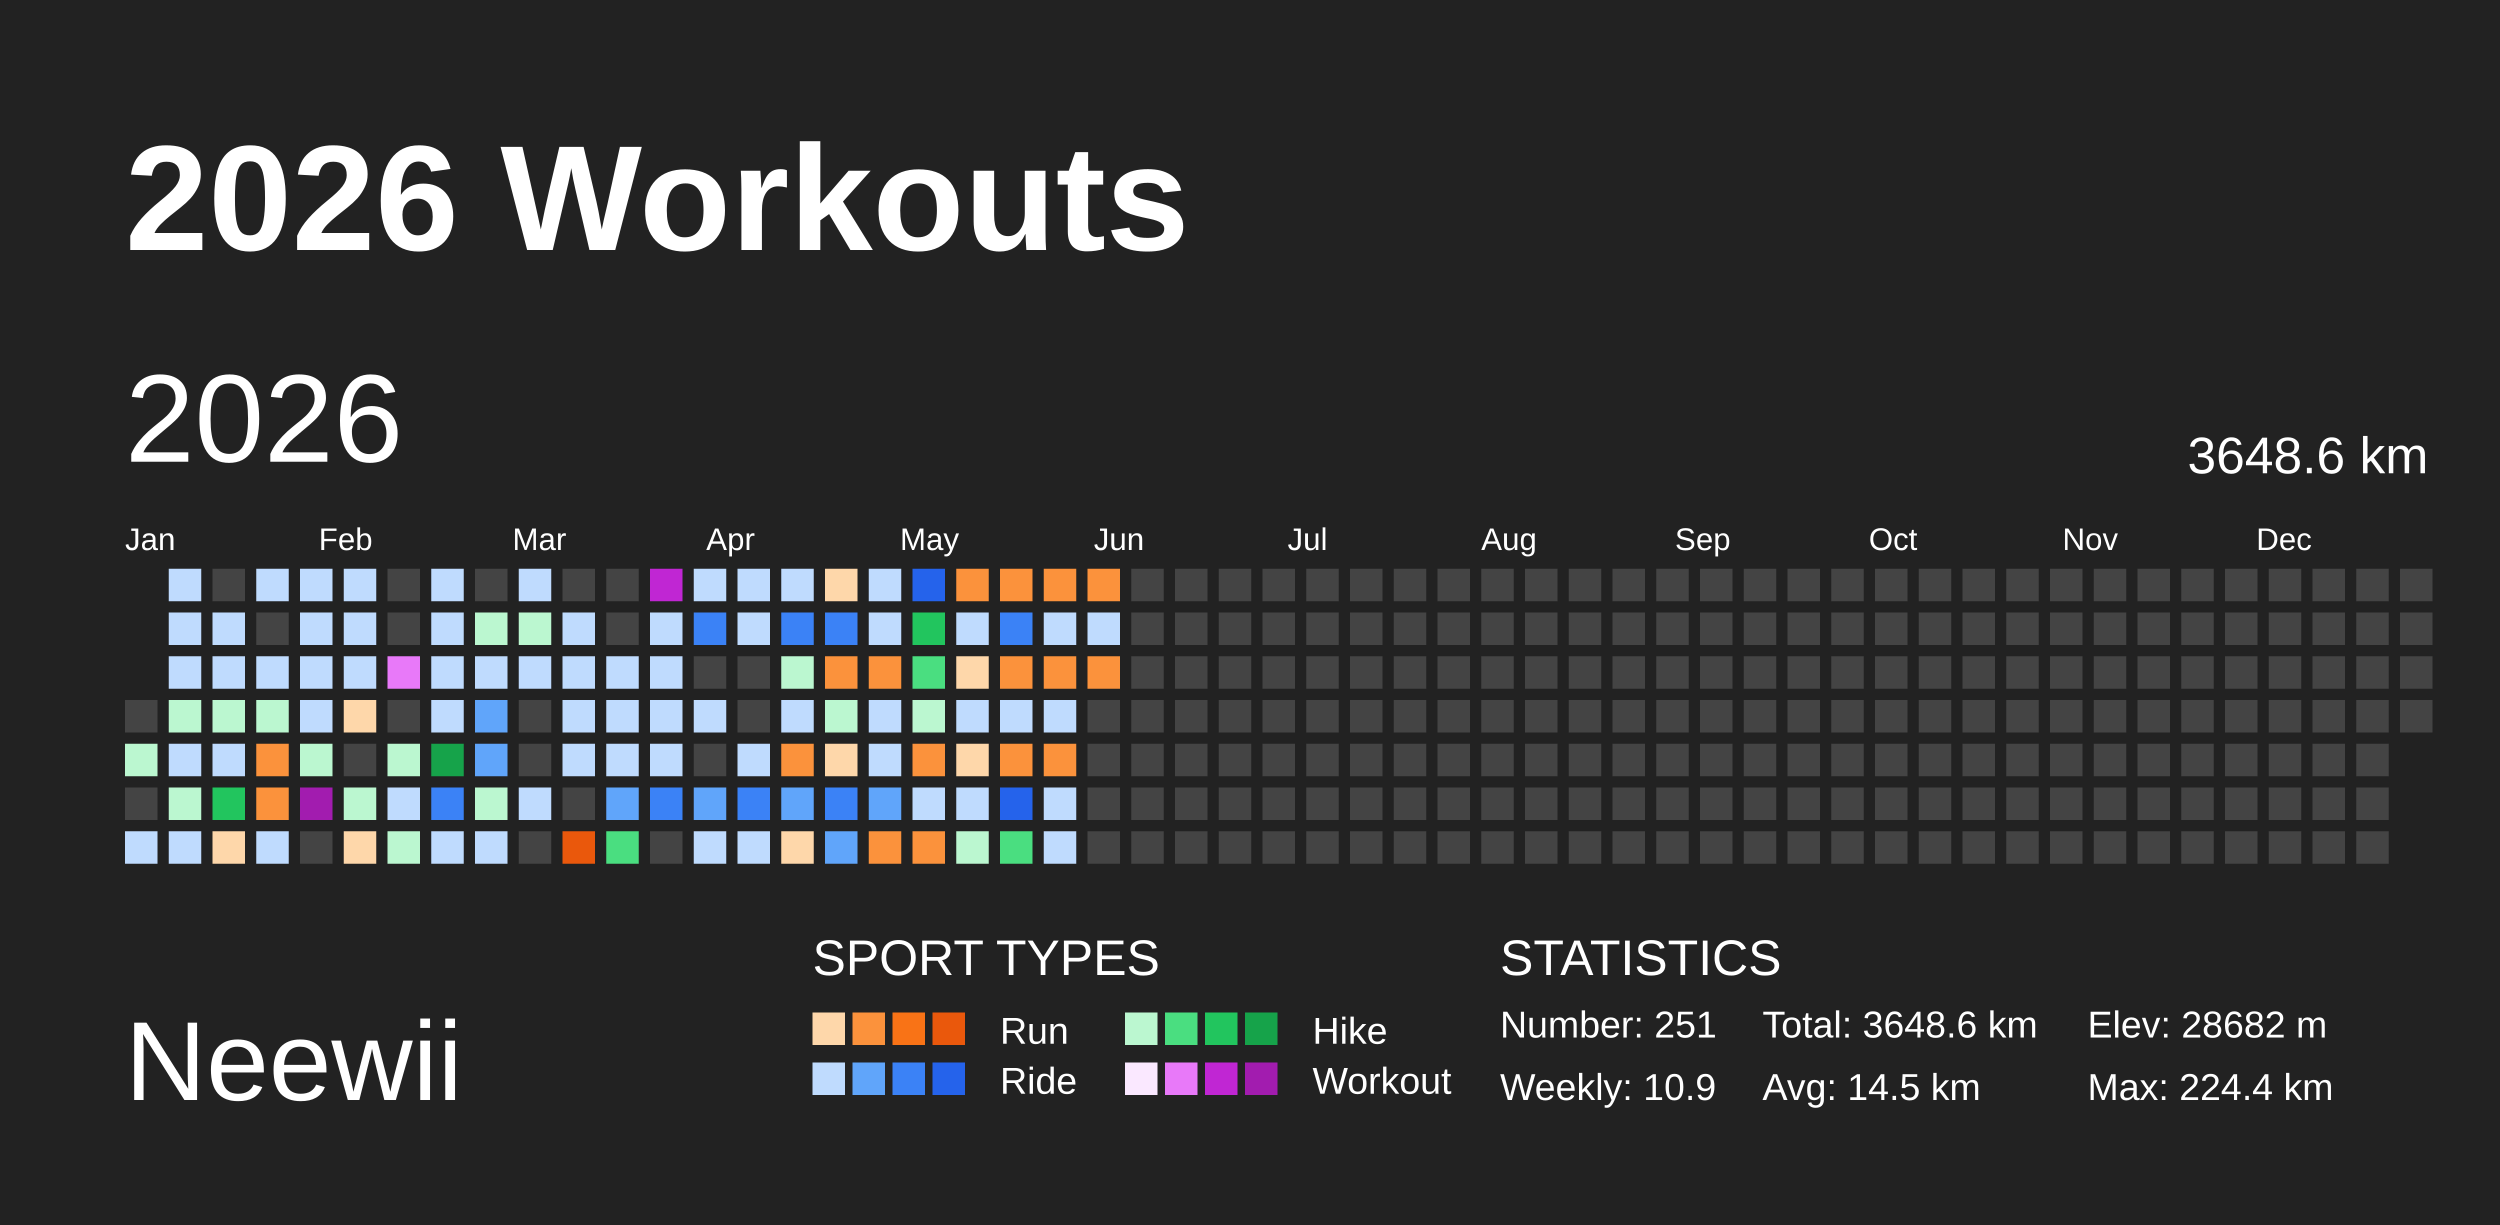
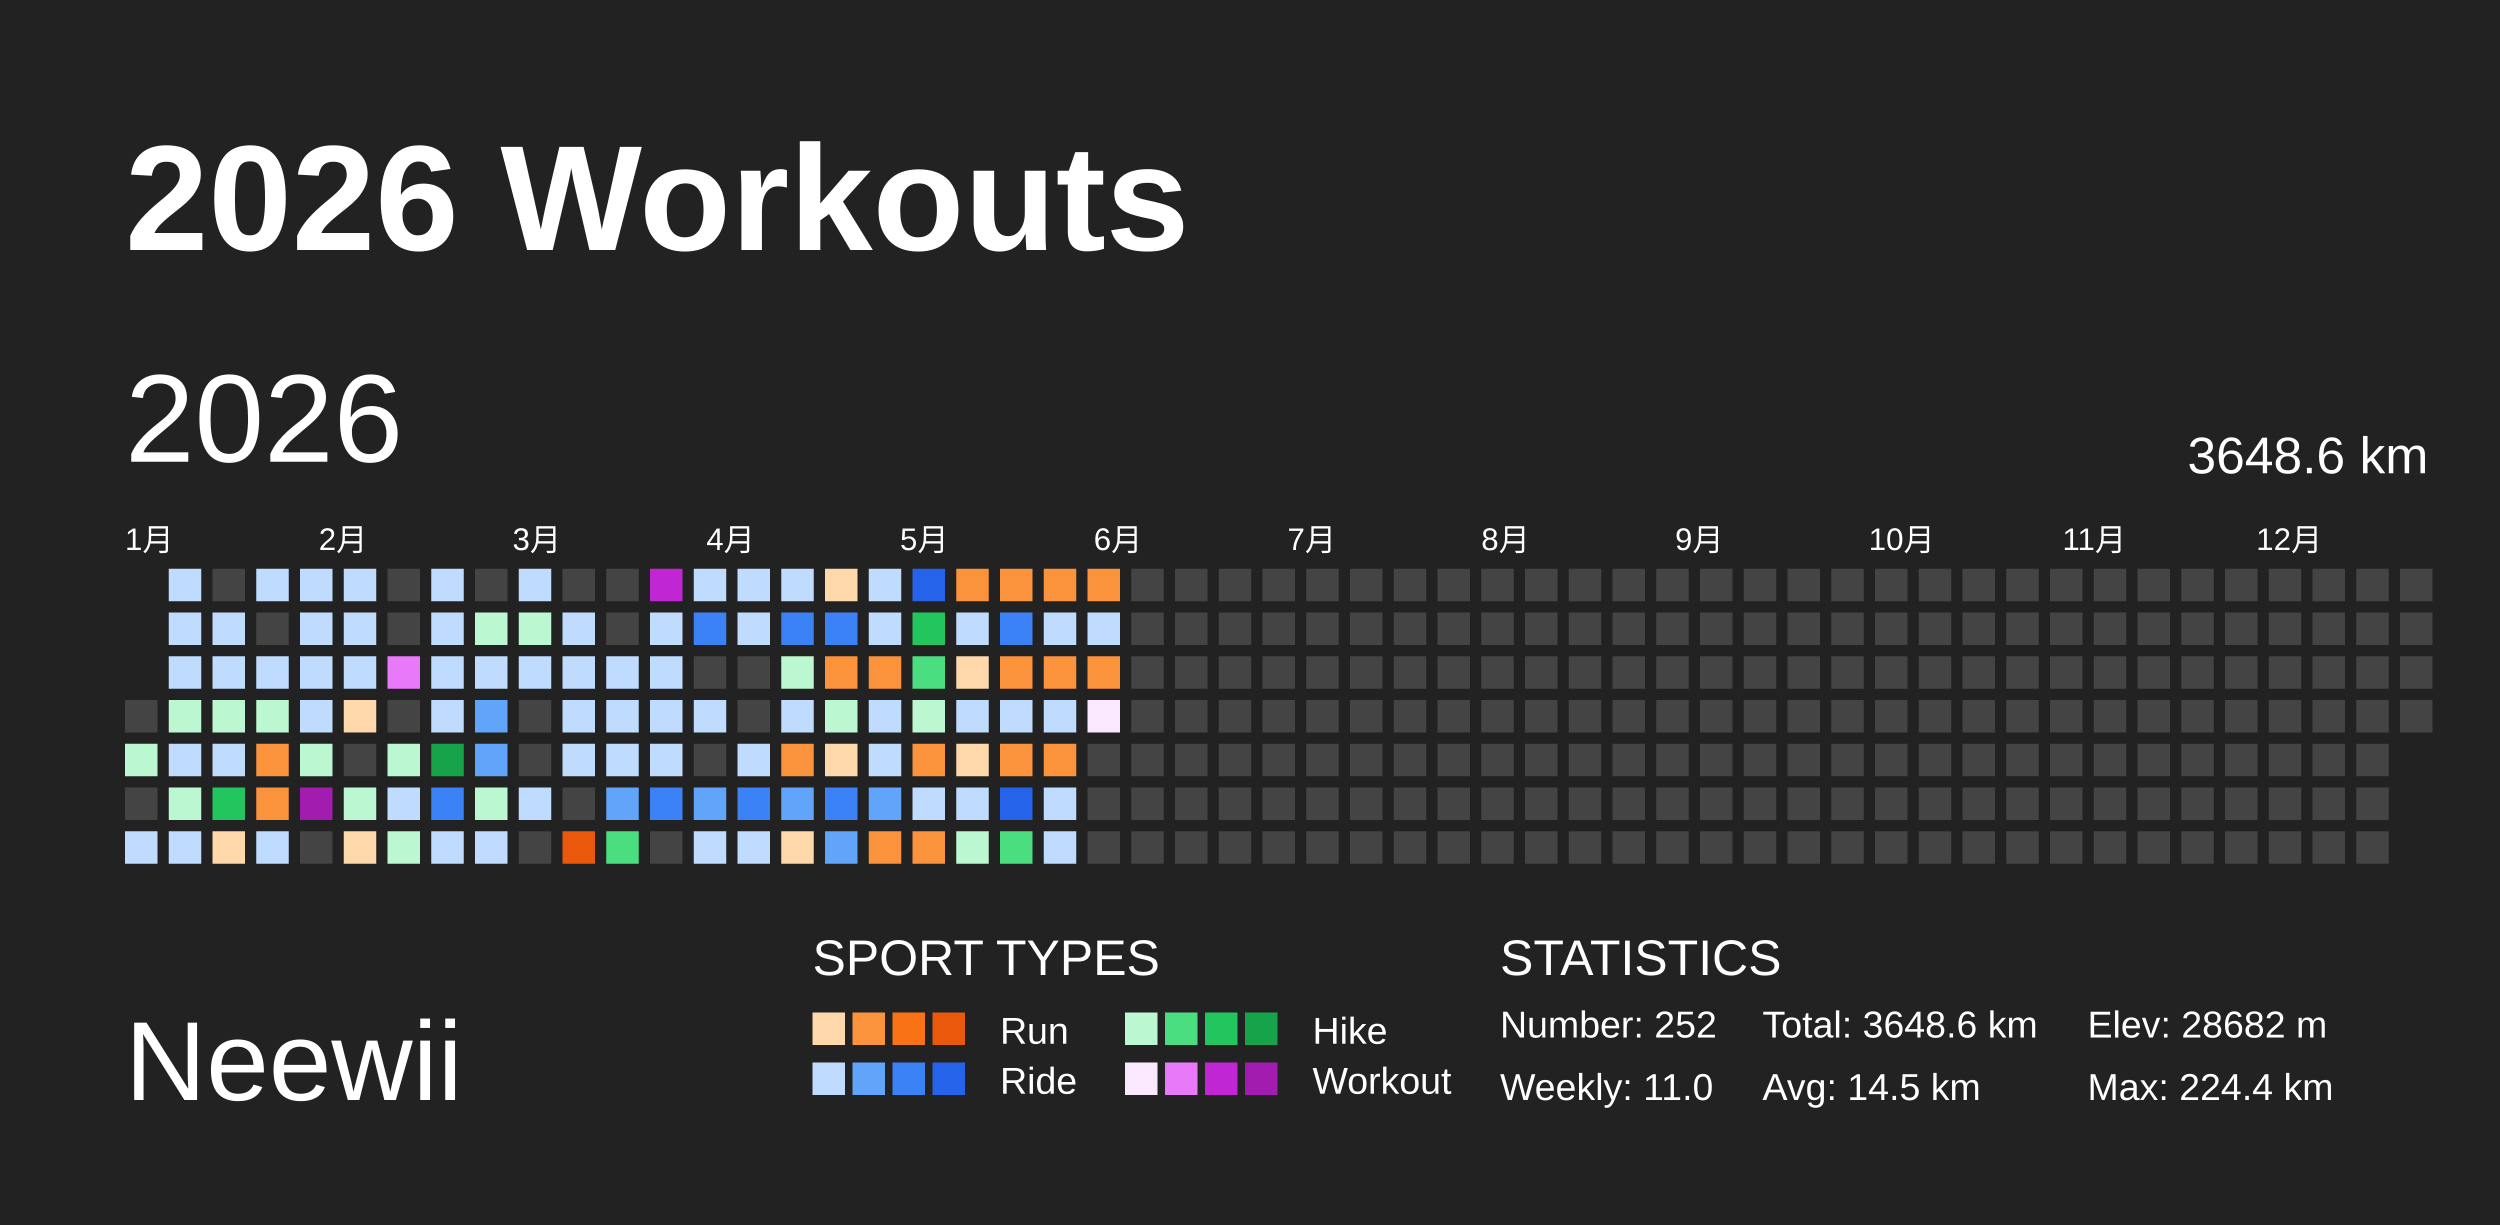
<svg xmlns="http://www.w3.org/2000/svg" baseProfile="full" height="98mm" version="1.1" viewBox="0,0,200,98" width="200mm">
  <defs />
  <rect fill="#222222" height="98" width="200" x="0" y="0" />
  <text fill="#FFFFFF" style="font-size:12px; font-family:Arial; font-weight:bold;" x="10" y="20">2026 Workouts</text>
  <text fill="#FFFFFF" style="font-size:9px; font-family:Arial" x="10" y="88">Neewii</text>
  <text fill="#FFFFFF" style="font-size:4px; font-family:Arial" x="65" y="78">SPORT TYPES</text>
  <rect fill="#fed7aa" height="2.6" width="2.6" x="65.0" y="81" />
  <rect fill="#fb923c" height="2.6" width="2.6" x="68.2" y="81" />
  <rect fill="#f97316" height="2.6" width="2.6" x="71.4" y="81" />
  <rect fill="#ea580c" height="2.6" width="2.6" x="74.6" y="81" />
  <text fill="#FFFFFF" style="font-size:3px; font-family:Arial" x="80" y="83.5">Run</text>
  <rect fill="#bbf7d0" height="2.6" width="2.6" x="90.0" y="81" />
  <rect fill="#4ade80" height="2.6" width="2.6" x="93.2" y="81" />
  <rect fill="#22c55e" height="2.6" width="2.6" x="96.4" y="81" />
  <rect fill="#16a34a" height="2.6" width="2.6" x="99.6" y="81" />
  <text fill="#FFFFFF" style="font-size:3px; font-family:Arial" x="105" y="83.5">Hike</text>
  <rect fill="#bfdbfe" height="2.6" width="2.6" x="65.0" y="85" />
  <rect fill="#60a5fa" height="2.6" width="2.6" x="68.2" y="85" />
  <rect fill="#3b82f6" height="2.6" width="2.6" x="71.4" y="85" />
  <rect fill="#2563eb" height="2.6" width="2.6" x="74.6" y="85" />
  <text fill="#FFFFFF" style="font-size:3px; font-family:Arial" x="80" y="87.5">Ride</text>
  <rect fill="#fae8ff" height="2.6" width="2.6" x="90.0" y="85" />
  <rect fill="#e879f9" height="2.6" width="2.6" x="93.2" y="85" />
  <rect fill="#c026d3" height="2.6" width="2.6" x="96.4" y="85" />
  <rect fill="#a21caf" height="2.6" width="2.6" x="99.6" y="85" />
  <text fill="#FFFFFF" style="font-size:3px; font-family:Arial" x="105" y="87.5">Workout</text>
  <text fill="#FFFFFF" style="font-size:4px; font-family:Arial" x="120" y="78">STATISTICS</text>
-   <text fill="#FFFFFF" style="font-size:3px; font-family:Arial" x="120" y="83">Number: 251</text>
-   <text fill="#FFFFFF" style="font-size:3px; font-family:Arial" x="120" y="88">Weekly: 10.9</text>
+   <text fill="#FFFFFF" style="font-size:3px; font-family:Arial" x="120" y="83">Number: 252</text>
+   <text fill="#FFFFFF" style="font-size:3px; font-family:Arial" x="120" y="88">Weekly: 11.0</text>
  <text fill="#FFFFFF" style="font-size:3px; font-family:Arial" x="141" y="83">Total: 3648.6 km</text>
  <text fill="#FFFFFF" style="font-size:3px; font-family:Arial" x="141" y="88">Avg: 14.5 km</text>
  <text fill="#FFFFFF" style="font-size:3px; font-family:Arial" x="167" y="83">Elev: 28682 m</text>
  <text fill="#FFFFFF" style="font-size:3px; font-family:Arial" x="167" y="88">Max: 224.4 km</text>
  <text dominant-baseline="hanging" fill="#FFFFFF" style="font-size:10.0px; font-family:Arial;" x="10" y="30">2026</text>
  <text dominant-baseline="hanging" fill="#FFFFFF" style="font-size:4.125px; font-family:Arial;" x="175" y="35">3648.6 km</text>
-   <text fill="#FFFFFF" style="font-size:2.5px; font-family:Arial" x="10.0" y="44">Jan</text>
-   <text fill="#FFFFFF" style="font-size:2.5px; font-family:Arial" x="25.5" y="44">Feb</text>
-   <text fill="#FFFFFF" style="font-size:2.5px; font-family:Arial" x="41.0" y="44">Mar</text>
-   <text fill="#FFFFFF" style="font-size:2.5px; font-family:Arial" x="56.5" y="44">Apr</text>
-   <text fill="#FFFFFF" style="font-size:2.5px; font-family:Arial" x="72.0" y="44">May</text>
-   <text fill="#FFFFFF" style="font-size:2.5px; font-family:Arial" x="87.5" y="44">Jun</text>
-   <text fill="#FFFFFF" style="font-size:2.5px; font-family:Arial" x="103.0" y="44">Jul</text>
-   <text fill="#FFFFFF" style="font-size:2.5px; font-family:Arial" x="118.5" y="44">Aug</text>
-   <text fill="#FFFFFF" style="font-size:2.5px; font-family:Arial" x="134.0" y="44">Sep</text>
-   <text fill="#FFFFFF" style="font-size:2.5px; font-family:Arial" x="149.5" y="44">Oct</text>
-   <text fill="#FFFFFF" style="font-size:2.5px; font-family:Arial" x="165.0" y="44">Nov</text>
-   <text fill="#FFFFFF" style="font-size:2.5px; font-family:Arial" x="180.5" y="44">Dec</text>
+   <text fill="#FFFFFF" style="font-size:2.5px; font-family:Arial" x="10.0" y="44">1月</text>
+   <text fill="#FFFFFF" style="font-size:2.5px; font-family:Arial" x="25.5" y="44">2月</text>
+   <text fill="#FFFFFF" style="font-size:2.5px; font-family:Arial" x="41.0" y="44">3月</text>
+   <text fill="#FFFFFF" style="font-size:2.5px; font-family:Arial" x="56.5" y="44">4月</text>
+   <text fill="#FFFFFF" style="font-size:2.5px; font-family:Arial" x="72.0" y="44">5月</text>
+   <text fill="#FFFFFF" style="font-size:2.5px; font-family:Arial" x="87.5" y="44">6月</text>
+   <text fill="#FFFFFF" style="font-size:2.5px; font-family:Arial" x="103.0" y="44">7月</text>
+   <text fill="#FFFFFF" style="font-size:2.5px; font-family:Arial" x="118.5" y="44">8月</text>
+   <text fill="#FFFFFF" style="font-size:2.5px; font-family:Arial" x="134.0" y="44">9月</text>
+   <text fill="#FFFFFF" style="font-size:2.5px; font-family:Arial" x="149.5" y="44">10月</text>
+   <text fill="#FFFFFF" style="font-size:2.5px; font-family:Arial" x="165.0" y="44">11月</text>
+   <text fill="#FFFFFF" style="font-size:2.5px; font-family:Arial" x="180.5" y="44">12月</text>
  <rect fill="#444444" height="2.6" width="2.6" x="10.0" y="56.0" />
  <rect fill="#bbf7d0" height="2.6" width="2.6" x="10.0" y="59.5" />
  <rect fill="#444444" height="2.6" width="2.6" x="10.0" y="63.0" />
  <rect fill="#bfdbfe" height="2.6" width="2.6" x="10.0" y="66.5" />
  <rect fill="#bfdbfe" height="2.6" width="2.6" x="13.5" y="45.5" />
  <rect fill="#bfdbfe" height="2.6" width="2.6" x="13.5" y="49.0" />
  <rect fill="#bfdbfe" height="2.6" width="2.6" x="13.5" y="52.5" />
  <rect fill="#bbf7d0" height="2.6" width="2.6" x="13.5" y="56.0" />
  <rect fill="#bfdbfe" height="2.6" width="2.6" x="13.5" y="59.5" />
  <rect fill="#bbf7d0" height="2.6" width="2.6" x="13.5" y="63.0" />
  <rect fill="#bfdbfe" height="2.6" width="2.6" x="13.5" y="66.5" />
  <rect fill="#444444" height="2.6" width="2.6" x="17.0" y="45.5" />
  <rect fill="#bfdbfe" height="2.6" width="2.6" x="17.0" y="49.0" />
  <rect fill="#bfdbfe" height="2.6" width="2.6" x="17.0" y="52.5" />
  <rect fill="#bbf7d0" height="2.6" width="2.6" x="17.0" y="56.0" />
  <rect fill="#bfdbfe" height="2.6" width="2.6" x="17.0" y="59.5" />
  <rect fill="#22c55e" height="2.6" width="2.6" x="17.0" y="63.0" />
  <rect fill="#fed7aa" height="2.6" width="2.6" x="17.0" y="66.5" />
  <rect fill="#bfdbfe" height="2.6" width="2.6" x="20.5" y="45.5" />
  <rect fill="#444444" height="2.6" width="2.6" x="20.5" y="49.0" />
  <rect fill="#bfdbfe" height="2.6" width="2.6" x="20.5" y="52.5" />
  <rect fill="#bbf7d0" height="2.6" width="2.6" x="20.5" y="56.0" />
  <rect fill="#fb923c" height="2.6" width="2.6" x="20.5" y="59.5" />
  <rect fill="#fb923c" height="2.6" width="2.6" x="20.5" y="63.0" />
  <rect fill="#bfdbfe" height="2.6" width="2.6" x="20.5" y="66.5" />
  <rect fill="#bfdbfe" height="2.6" width="2.6" x="24.0" y="45.5" />
  <rect fill="#bfdbfe" height="2.6" width="2.6" x="24.0" y="49.0" />
  <rect fill="#bfdbfe" height="2.6" width="2.6" x="24.0" y="52.5" />
  <rect fill="#bfdbfe" height="2.6" width="2.6" x="24.0" y="56.0" />
  <rect fill="#bbf7d0" height="2.6" width="2.6" x="24.0" y="59.5" />
  <rect fill="#a21caf" height="2.6" width="2.6" x="24.0" y="63.0" />
  <rect fill="#444444" height="2.6" width="2.6" x="24.0" y="66.5" />
  <rect fill="#bfdbfe" height="2.6" width="2.6" x="27.5" y="45.5" />
  <rect fill="#bfdbfe" height="2.6" width="2.6" x="27.5" y="49.0" />
  <rect fill="#bfdbfe" height="2.6" width="2.6" x="27.5" y="52.5" />
  <rect fill="#fed7aa" height="2.6" width="2.6" x="27.5" y="56.0" />
  <rect fill="#444444" height="2.6" width="2.6" x="27.5" y="59.5" />
  <rect fill="#bbf7d0" height="2.6" width="2.6" x="27.5" y="63.0" />
  <rect fill="#fed7aa" height="2.6" width="2.6" x="27.5" y="66.5" />
  <rect fill="#444444" height="2.6" width="2.6" x="31.0" y="45.5" />
  <rect fill="#444444" height="2.6" width="2.6" x="31.0" y="49.0" />
  <rect fill="#e879f9" height="2.6" width="2.6" x="31.0" y="52.5" />
  <rect fill="#444444" height="2.6" width="2.6" x="31.0" y="56.0" />
  <rect fill="#bbf7d0" height="2.6" width="2.6" x="31.0" y="59.5" />
  <rect fill="#bfdbfe" height="2.6" width="2.6" x="31.0" y="63.0" />
  <rect fill="#bbf7d0" height="2.6" width="2.6" x="31.0" y="66.5" />
  <rect fill="#bfdbfe" height="2.6" width="2.6" x="34.5" y="45.5" />
  <rect fill="#bfdbfe" height="2.6" width="2.6" x="34.5" y="49.0" />
  <rect fill="#bfdbfe" height="2.6" width="2.6" x="34.5" y="52.5" />
  <rect fill="#bfdbfe" height="2.6" width="2.6" x="34.5" y="56.0" />
  <rect fill="#16a34a" height="2.6" width="2.6" x="34.5" y="59.5" />
  <rect fill="#3b82f6" height="2.6" width="2.6" x="34.5" y="63.0" />
  <rect fill="#bfdbfe" height="2.6" width="2.6" x="34.5" y="66.5" />
  <rect fill="#444444" height="2.6" width="2.6" x="38.0" y="45.5" />
  <rect fill="#bbf7d0" height="2.6" width="2.6" x="38.0" y="49.0" />
  <rect fill="#bfdbfe" height="2.6" width="2.6" x="38.0" y="52.5" />
  <rect fill="#60a5fa" height="2.6" width="2.6" x="38.0" y="56.0" />
  <rect fill="#60a5fa" height="2.6" width="2.6" x="38.0" y="59.5" />
  <rect fill="#bbf7d0" height="2.6" width="2.6" x="38.0" y="63.0" />
  <rect fill="#bfdbfe" height="2.6" width="2.6" x="38.0" y="66.5" />
  <rect fill="#bfdbfe" height="2.6" width="2.6" x="41.5" y="45.5" />
  <rect fill="#bbf7d0" height="2.6" width="2.6" x="41.5" y="49.0" />
  <rect fill="#bfdbfe" height="2.6" width="2.6" x="41.5" y="52.5" />
  <rect fill="#444444" height="2.6" width="2.6" x="41.5" y="56.0" />
  <rect fill="#444444" height="2.6" width="2.6" x="41.5" y="59.5" />
  <rect fill="#bfdbfe" height="2.6" width="2.6" x="41.5" y="63.0" />
  <rect fill="#444444" height="2.6" width="2.6" x="41.5" y="66.5" />
  <rect fill="#444444" height="2.6" width="2.6" x="45.0" y="45.5" />
  <rect fill="#bfdbfe" height="2.6" width="2.6" x="45.0" y="49.0" />
  <rect fill="#bfdbfe" height="2.6" width="2.6" x="45.0" y="52.5" />
  <rect fill="#bfdbfe" height="2.6" width="2.6" x="45.0" y="56.0" />
  <rect fill="#bfdbfe" height="2.6" width="2.6" x="45.0" y="59.5" />
  <rect fill="#444444" height="2.6" width="2.6" x="45.0" y="63.0" />
  <rect fill="#ea580c" height="2.6" width="2.6" x="45.0" y="66.5" />
  <rect fill="#444444" height="2.6" width="2.6" x="48.5" y="45.5" />
  <rect fill="#444444" height="2.6" width="2.6" x="48.5" y="49.0" />
  <rect fill="#bfdbfe" height="2.6" width="2.6" x="48.5" y="52.5" />
  <rect fill="#bfdbfe" height="2.6" width="2.6" x="48.5" y="56.0" />
  <rect fill="#bfdbfe" height="2.6" width="2.6" x="48.5" y="59.5" />
  <rect fill="#60a5fa" height="2.6" width="2.6" x="48.5" y="63.0" />
  <rect fill="#4ade80" height="2.6" width="2.6" x="48.5" y="66.5" />
  <rect fill="#c026d3" height="2.6" width="2.6" x="52.0" y="45.5" />
  <rect fill="#bfdbfe" height="2.6" width="2.6" x="52.0" y="49.0" />
  <rect fill="#bfdbfe" height="2.6" width="2.6" x="52.0" y="52.5" />
  <rect fill="#bfdbfe" height="2.6" width="2.6" x="52.0" y="56.0" />
  <rect fill="#bfdbfe" height="2.6" width="2.6" x="52.0" y="59.5" />
  <rect fill="#3b82f6" height="2.6" width="2.6" x="52.0" y="63.0" />
  <rect fill="#444444" height="2.6" width="2.6" x="52.0" y="66.5" />
  <rect fill="#bfdbfe" height="2.6" width="2.6" x="55.5" y="45.5" />
  <rect fill="#3b82f6" height="2.6" width="2.6" x="55.5" y="49.0" />
  <rect fill="#444444" height="2.6" width="2.6" x="55.5" y="52.5" />
  <rect fill="#bfdbfe" height="2.6" width="2.6" x="55.5" y="56.0" />
  <rect fill="#444444" height="2.6" width="2.6" x="55.5" y="59.5" />
  <rect fill="#60a5fa" height="2.6" width="2.6" x="55.5" y="63.0" />
  <rect fill="#bfdbfe" height="2.6" width="2.6" x="55.5" y="66.5" />
  <rect fill="#bfdbfe" height="2.6" width="2.6" x="59.0" y="45.5" />
  <rect fill="#bfdbfe" height="2.6" width="2.6" x="59.0" y="49.0" />
  <rect fill="#444444" height="2.6" width="2.6" x="59.0" y="52.5" />
  <rect fill="#444444" height="2.6" width="2.6" x="59.0" y="56.0" />
  <rect fill="#bfdbfe" height="2.6" width="2.6" x="59.0" y="59.5" />
  <rect fill="#3b82f6" height="2.6" width="2.6" x="59.0" y="63.0" />
  <rect fill="#bfdbfe" height="2.6" width="2.6" x="59.0" y="66.5" />
  <rect fill="#bfdbfe" height="2.6" width="2.6" x="62.5" y="45.5" />
  <rect fill="#3b82f6" height="2.6" width="2.6" x="62.5" y="49.0" />
  <rect fill="#bbf7d0" height="2.6" width="2.6" x="62.5" y="52.5" />
  <rect fill="#bfdbfe" height="2.6" width="2.6" x="62.5" y="56.0" />
  <rect fill="#fb923c" height="2.6" width="2.6" x="62.5" y="59.5" />
  <rect fill="#60a5fa" height="2.6" width="2.6" x="62.5" y="63.0" />
  <rect fill="#fed7aa" height="2.6" width="2.6" x="62.5" y="66.5" />
  <rect fill="#fed7aa" height="2.6" width="2.6" x="66.0" y="45.5" />
  <rect fill="#3b82f6" height="2.6" width="2.6" x="66.0" y="49.0" />
  <rect fill="#fb923c" height="2.6" width="2.6" x="66.0" y="52.5" />
  <rect fill="#bbf7d0" height="2.6" width="2.6" x="66.0" y="56.0" />
  <rect fill="#fed7aa" height="2.6" width="2.6" x="66.0" y="59.5" />
  <rect fill="#3b82f6" height="2.6" width="2.6" x="66.0" y="63.0" />
  <rect fill="#60a5fa" height="2.6" width="2.6" x="66.0" y="66.5" />
  <rect fill="#bfdbfe" height="2.6" width="2.6" x="69.5" y="45.5" />
  <rect fill="#bfdbfe" height="2.6" width="2.6" x="69.5" y="49.0" />
  <rect fill="#fb923c" height="2.6" width="2.6" x="69.5" y="52.5" />
  <rect fill="#bfdbfe" height="2.6" width="2.6" x="69.5" y="56.0" />
  <rect fill="#bfdbfe" height="2.6" width="2.6" x="69.5" y="59.5" />
  <rect fill="#60a5fa" height="2.6" width="2.6" x="69.5" y="63.0" />
  <rect fill="#fb923c" height="2.6" width="2.6" x="69.5" y="66.5" />
  <rect fill="#2563eb" height="2.6" width="2.6" x="73.0" y="45.5" />
  <rect fill="#22c55e" height="2.6" width="2.6" x="73.0" y="49.0" />
  <rect fill="#4ade80" height="2.6" width="2.6" x="73.0" y="52.5" />
  <rect fill="#bbf7d0" height="2.6" width="2.6" x="73.0" y="56.0" />
  <rect fill="#fb923c" height="2.6" width="2.6" x="73.0" y="59.5" />
  <rect fill="#bfdbfe" height="2.6" width="2.6" x="73.0" y="63.0" />
  <rect fill="#fb923c" height="2.6" width="2.6" x="73.0" y="66.5" />
  <rect fill="#fb923c" height="2.6" width="2.6" x="76.5" y="45.5" />
  <rect fill="#bfdbfe" height="2.6" width="2.6" x="76.5" y="49.0" />
  <rect fill="#fed7aa" height="2.6" width="2.6" x="76.5" y="52.5" />
  <rect fill="#bfdbfe" height="2.6" width="2.6" x="76.5" y="56.0" />
  <rect fill="#fed7aa" height="2.6" width="2.6" x="76.5" y="59.5" />
  <rect fill="#bfdbfe" height="2.6" width="2.6" x="76.5" y="63.0" />
  <rect fill="#bbf7d0" height="2.6" width="2.6" x="76.5" y="66.5" />
  <rect fill="#fb923c" height="2.6" width="2.6" x="80.0" y="45.5" />
  <rect fill="#3b82f6" height="2.6" width="2.6" x="80.0" y="49.0" />
  <rect fill="#fb923c" height="2.6" width="2.6" x="80.0" y="52.5" />
  <rect fill="#bfdbfe" height="2.6" width="2.6" x="80.0" y="56.0" />
  <rect fill="#fb923c" height="2.6" width="2.6" x="80.0" y="59.5" />
  <rect fill="#2563eb" height="2.6" width="2.6" x="80.0" y="63.0" />
  <rect fill="#4ade80" height="2.6" width="2.6" x="80.0" y="66.5" />
  <rect fill="#fb923c" height="2.6" width="2.6" x="83.5" y="45.5" />
  <rect fill="#bfdbfe" height="2.6" width="2.6" x="83.5" y="49.0" />
  <rect fill="#fb923c" height="2.6" width="2.6" x="83.5" y="52.5" />
  <rect fill="#bfdbfe" height="2.6" width="2.6" x="83.5" y="56.0" />
  <rect fill="#fb923c" height="2.6" width="2.6" x="83.5" y="59.5" />
  <rect fill="#bfdbfe" height="2.6" width="2.6" x="83.5" y="63.0" />
  <rect fill="#bfdbfe" height="2.6" width="2.6" x="83.5" y="66.5" />
  <rect fill="#fb923c" height="2.6" width="2.6" x="87.0" y="45.5" />
  <rect fill="#bfdbfe" height="2.6" width="2.6" x="87.0" y="49.0" />
  <rect fill="#fb923c" height="2.6" width="2.6" x="87.0" y="52.5" />
-   <rect fill="#444444" height="2.6" width="2.6" x="87.0" y="56.0" />
+   <rect fill="#fae8ff" height="2.6" width="2.6" x="87.0" y="56.0" />
  <rect fill="#444444" height="2.6" width="2.6" x="87.0" y="59.5" />
  <rect fill="#444444" height="2.6" width="2.6" x="87.0" y="63.0" />
  <rect fill="#444444" height="2.6" width="2.6" x="87.0" y="66.5" />
  <rect fill="#444444" height="2.6" width="2.6" x="90.5" y="45.5" />
  <rect fill="#444444" height="2.6" width="2.6" x="90.5" y="49.0" />
  <rect fill="#444444" height="2.6" width="2.6" x="90.5" y="52.5" />
  <rect fill="#444444" height="2.6" width="2.6" x="90.5" y="56.0" />
  <rect fill="#444444" height="2.6" width="2.6" x="90.5" y="59.5" />
  <rect fill="#444444" height="2.6" width="2.6" x="90.5" y="63.0" />
  <rect fill="#444444" height="2.6" width="2.6" x="90.5" y="66.5" />
  <rect fill="#444444" height="2.6" width="2.6" x="94.0" y="45.5" />
  <rect fill="#444444" height="2.6" width="2.6" x="94.0" y="49.0" />
  <rect fill="#444444" height="2.6" width="2.6" x="94.0" y="52.5" />
  <rect fill="#444444" height="2.6" width="2.6" x="94.0" y="56.0" />
  <rect fill="#444444" height="2.6" width="2.6" x="94.0" y="59.5" />
  <rect fill="#444444" height="2.6" width="2.6" x="94.0" y="63.0" />
  <rect fill="#444444" height="2.6" width="2.6" x="94.0" y="66.5" />
  <rect fill="#444444" height="2.6" width="2.6" x="97.5" y="45.5" />
  <rect fill="#444444" height="2.6" width="2.6" x="97.5" y="49.0" />
  <rect fill="#444444" height="2.6" width="2.6" x="97.5" y="52.5" />
  <rect fill="#444444" height="2.6" width="2.6" x="97.5" y="56.0" />
  <rect fill="#444444" height="2.6" width="2.6" x="97.5" y="59.5" />
  <rect fill="#444444" height="2.6" width="2.6" x="97.5" y="63.0" />
  <rect fill="#444444" height="2.6" width="2.6" x="97.5" y="66.5" />
  <rect fill="#444444" height="2.6" width="2.6" x="101.0" y="45.5" />
  <rect fill="#444444" height="2.6" width="2.6" x="101.0" y="49.0" />
  <rect fill="#444444" height="2.6" width="2.6" x="101.0" y="52.5" />
  <rect fill="#444444" height="2.6" width="2.6" x="101.0" y="56.0" />
  <rect fill="#444444" height="2.6" width="2.6" x="101.0" y="59.5" />
  <rect fill="#444444" height="2.6" width="2.6" x="101.0" y="63.0" />
  <rect fill="#444444" height="2.6" width="2.6" x="101.0" y="66.5" />
  <rect fill="#444444" height="2.6" width="2.6" x="104.5" y="45.5" />
  <rect fill="#444444" height="2.6" width="2.6" x="104.5" y="49.0" />
  <rect fill="#444444" height="2.6" width="2.6" x="104.5" y="52.5" />
  <rect fill="#444444" height="2.6" width="2.6" x="104.5" y="56.0" />
  <rect fill="#444444" height="2.6" width="2.6" x="104.5" y="59.5" />
  <rect fill="#444444" height="2.6" width="2.6" x="104.5" y="63.0" />
  <rect fill="#444444" height="2.6" width="2.6" x="104.5" y="66.5" />
  <rect fill="#444444" height="2.6" width="2.6" x="108.0" y="45.5" />
  <rect fill="#444444" height="2.6" width="2.6" x="108.0" y="49.0" />
  <rect fill="#444444" height="2.6" width="2.6" x="108.0" y="52.5" />
  <rect fill="#444444" height="2.6" width="2.6" x="108.0" y="56.0" />
  <rect fill="#444444" height="2.6" width="2.6" x="108.0" y="59.5" />
  <rect fill="#444444" height="2.6" width="2.6" x="108.0" y="63.0" />
  <rect fill="#444444" height="2.6" width="2.6" x="108.0" y="66.5" />
  <rect fill="#444444" height="2.6" width="2.6" x="111.5" y="45.5" />
  <rect fill="#444444" height="2.6" width="2.6" x="111.5" y="49.0" />
  <rect fill="#444444" height="2.6" width="2.6" x="111.5" y="52.5" />
  <rect fill="#444444" height="2.6" width="2.6" x="111.5" y="56.0" />
  <rect fill="#444444" height="2.6" width="2.6" x="111.5" y="59.5" />
  <rect fill="#444444" height="2.6" width="2.6" x="111.5" y="63.0" />
  <rect fill="#444444" height="2.6" width="2.6" x="111.5" y="66.5" />
  <rect fill="#444444" height="2.6" width="2.6" x="115.0" y="45.5" />
  <rect fill="#444444" height="2.6" width="2.6" x="115.0" y="49.0" />
  <rect fill="#444444" height="2.6" width="2.6" x="115.0" y="52.5" />
  <rect fill="#444444" height="2.6" width="2.6" x="115.0" y="56.0" />
  <rect fill="#444444" height="2.6" width="2.6" x="115.0" y="59.5" />
  <rect fill="#444444" height="2.6" width="2.6" x="115.0" y="63.0" />
  <rect fill="#444444" height="2.6" width="2.6" x="115.0" y="66.5" />
  <rect fill="#444444" height="2.6" width="2.6" x="118.5" y="45.5" />
  <rect fill="#444444" height="2.6" width="2.6" x="118.5" y="49.0" />
  <rect fill="#444444" height="2.6" width="2.6" x="118.5" y="52.5" />
  <rect fill="#444444" height="2.6" width="2.6" x="118.5" y="56.0" />
  <rect fill="#444444" height="2.6" width="2.6" x="118.5" y="59.5" />
  <rect fill="#444444" height="2.6" width="2.6" x="118.5" y="63.0" />
  <rect fill="#444444" height="2.6" width="2.6" x="118.5" y="66.5" />
  <rect fill="#444444" height="2.6" width="2.6" x="122.0" y="45.5" />
  <rect fill="#444444" height="2.6" width="2.6" x="122.0" y="49.0" />
  <rect fill="#444444" height="2.6" width="2.6" x="122.0" y="52.5" />
  <rect fill="#444444" height="2.6" width="2.6" x="122.0" y="56.0" />
  <rect fill="#444444" height="2.6" width="2.6" x="122.0" y="59.5" />
  <rect fill="#444444" height="2.6" width="2.6" x="122.0" y="63.0" />
  <rect fill="#444444" height="2.6" width="2.6" x="122.0" y="66.5" />
  <rect fill="#444444" height="2.6" width="2.6" x="125.5" y="45.5" />
  <rect fill="#444444" height="2.6" width="2.6" x="125.5" y="49.0" />
  <rect fill="#444444" height="2.6" width="2.6" x="125.5" y="52.5" />
  <rect fill="#444444" height="2.6" width="2.6" x="125.5" y="56.0" />
  <rect fill="#444444" height="2.6" width="2.6" x="125.5" y="59.5" />
  <rect fill="#444444" height="2.6" width="2.6" x="125.5" y="63.0" />
  <rect fill="#444444" height="2.6" width="2.6" x="125.5" y="66.5" />
  <rect fill="#444444" height="2.6" width="2.6" x="129.0" y="45.5" />
  <rect fill="#444444" height="2.6" width="2.6" x="129.0" y="49.0" />
  <rect fill="#444444" height="2.6" width="2.6" x="129.0" y="52.5" />
  <rect fill="#444444" height="2.6" width="2.6" x="129.0" y="56.0" />
  <rect fill="#444444" height="2.6" width="2.6" x="129.0" y="59.5" />
  <rect fill="#444444" height="2.6" width="2.6" x="129.0" y="63.0" />
  <rect fill="#444444" height="2.6" width="2.6" x="129.0" y="66.5" />
  <rect fill="#444444" height="2.6" width="2.6" x="132.5" y="45.5" />
  <rect fill="#444444" height="2.6" width="2.6" x="132.5" y="49.0" />
  <rect fill="#444444" height="2.6" width="2.6" x="132.5" y="52.5" />
  <rect fill="#444444" height="2.6" width="2.6" x="132.5" y="56.0" />
  <rect fill="#444444" height="2.6" width="2.6" x="132.5" y="59.5" />
  <rect fill="#444444" height="2.6" width="2.6" x="132.5" y="63.0" />
  <rect fill="#444444" height="2.6" width="2.6" x="132.5" y="66.5" />
  <rect fill="#444444" height="2.6" width="2.6" x="136.0" y="45.5" />
  <rect fill="#444444" height="2.6" width="2.6" x="136.0" y="49.0" />
  <rect fill="#444444" height="2.6" width="2.6" x="136.0" y="52.5" />
  <rect fill="#444444" height="2.6" width="2.6" x="136.0" y="56.0" />
  <rect fill="#444444" height="2.6" width="2.6" x="136.0" y="59.5" />
  <rect fill="#444444" height="2.6" width="2.6" x="136.0" y="63.0" />
  <rect fill="#444444" height="2.6" width="2.6" x="136.0" y="66.5" />
  <rect fill="#444444" height="2.6" width="2.6" x="139.5" y="45.5" />
  <rect fill="#444444" height="2.6" width="2.6" x="139.5" y="49.0" />
  <rect fill="#444444" height="2.6" width="2.6" x="139.5" y="52.5" />
  <rect fill="#444444" height="2.6" width="2.6" x="139.5" y="56.0" />
  <rect fill="#444444" height="2.6" width="2.6" x="139.5" y="59.5" />
  <rect fill="#444444" height="2.6" width="2.6" x="139.5" y="63.0" />
  <rect fill="#444444" height="2.6" width="2.6" x="139.5" y="66.5" />
  <rect fill="#444444" height="2.6" width="2.6" x="143.0" y="45.5" />
  <rect fill="#444444" height="2.6" width="2.6" x="143.0" y="49.0" />
  <rect fill="#444444" height="2.6" width="2.6" x="143.0" y="52.5" />
  <rect fill="#444444" height="2.6" width="2.6" x="143.0" y="56.0" />
  <rect fill="#444444" height="2.6" width="2.6" x="143.0" y="59.5" />
  <rect fill="#444444" height="2.6" width="2.6" x="143.0" y="63.0" />
  <rect fill="#444444" height="2.6" width="2.6" x="143.0" y="66.5" />
  <rect fill="#444444" height="2.6" width="2.6" x="146.5" y="45.5" />
  <rect fill="#444444" height="2.6" width="2.6" x="146.5" y="49.0" />
  <rect fill="#444444" height="2.6" width="2.6" x="146.5" y="52.5" />
  <rect fill="#444444" height="2.6" width="2.6" x="146.5" y="56.0" />
  <rect fill="#444444" height="2.6" width="2.6" x="146.5" y="59.5" />
  <rect fill="#444444" height="2.6" width="2.6" x="146.5" y="63.0" />
  <rect fill="#444444" height="2.6" width="2.6" x="146.5" y="66.5" />
  <rect fill="#444444" height="2.6" width="2.6" x="150.0" y="45.5" />
  <rect fill="#444444" height="2.6" width="2.6" x="150.0" y="49.0" />
  <rect fill="#444444" height="2.6" width="2.6" x="150.0" y="52.5" />
  <rect fill="#444444" height="2.6" width="2.6" x="150.0" y="56.0" />
  <rect fill="#444444" height="2.6" width="2.6" x="150.0" y="59.5" />
  <rect fill="#444444" height="2.6" width="2.6" x="150.0" y="63.0" />
  <rect fill="#444444" height="2.6" width="2.6" x="150.0" y="66.5" />
  <rect fill="#444444" height="2.6" width="2.6" x="153.5" y="45.5" />
  <rect fill="#444444" height="2.6" width="2.6" x="153.5" y="49.0" />
  <rect fill="#444444" height="2.6" width="2.6" x="153.5" y="52.5" />
  <rect fill="#444444" height="2.6" width="2.6" x="153.5" y="56.0" />
  <rect fill="#444444" height="2.6" width="2.6" x="153.5" y="59.5" />
  <rect fill="#444444" height="2.6" width="2.6" x="153.5" y="63.0" />
  <rect fill="#444444" height="2.6" width="2.6" x="153.5" y="66.5" />
  <rect fill="#444444" height="2.6" width="2.6" x="157.0" y="45.5" />
  <rect fill="#444444" height="2.6" width="2.6" x="157.0" y="49.0" />
  <rect fill="#444444" height="2.6" width="2.6" x="157.0" y="52.5" />
  <rect fill="#444444" height="2.6" width="2.6" x="157.0" y="56.0" />
  <rect fill="#444444" height="2.6" width="2.6" x="157.0" y="59.5" />
  <rect fill="#444444" height="2.6" width="2.6" x="157.0" y="63.0" />
  <rect fill="#444444" height="2.6" width="2.6" x="157.0" y="66.5" />
  <rect fill="#444444" height="2.6" width="2.6" x="160.5" y="45.5" />
  <rect fill="#444444" height="2.6" width="2.6" x="160.5" y="49.0" />
  <rect fill="#444444" height="2.6" width="2.6" x="160.5" y="52.5" />
  <rect fill="#444444" height="2.6" width="2.6" x="160.5" y="56.0" />
  <rect fill="#444444" height="2.6" width="2.6" x="160.5" y="59.5" />
  <rect fill="#444444" height="2.6" width="2.6" x="160.5" y="63.0" />
  <rect fill="#444444" height="2.6" width="2.6" x="160.5" y="66.5" />
  <rect fill="#444444" height="2.6" width="2.6" x="164.0" y="45.5" />
  <rect fill="#444444" height="2.6" width="2.6" x="164.0" y="49.0" />
  <rect fill="#444444" height="2.6" width="2.6" x="164.0" y="52.5" />
  <rect fill="#444444" height="2.6" width="2.6" x="164.0" y="56.0" />
  <rect fill="#444444" height="2.6" width="2.6" x="164.0" y="59.5" />
  <rect fill="#444444" height="2.6" width="2.6" x="164.0" y="63.0" />
  <rect fill="#444444" height="2.6" width="2.6" x="164.0" y="66.5" />
  <rect fill="#444444" height="2.6" width="2.6" x="167.5" y="45.5" />
  <rect fill="#444444" height="2.6" width="2.6" x="167.5" y="49.0" />
  <rect fill="#444444" height="2.6" width="2.6" x="167.5" y="52.5" />
  <rect fill="#444444" height="2.6" width="2.6" x="167.5" y="56.0" />
  <rect fill="#444444" height="2.6" width="2.6" x="167.5" y="59.5" />
  <rect fill="#444444" height="2.6" width="2.6" x="167.5" y="63.0" />
  <rect fill="#444444" height="2.6" width="2.6" x="167.5" y="66.5" />
  <rect fill="#444444" height="2.6" width="2.6" x="171.0" y="45.5" />
  <rect fill="#444444" height="2.6" width="2.6" x="171.0" y="49.0" />
  <rect fill="#444444" height="2.6" width="2.6" x="171.0" y="52.5" />
  <rect fill="#444444" height="2.6" width="2.6" x="171.0" y="56.0" />
  <rect fill="#444444" height="2.6" width="2.6" x="171.0" y="59.5" />
  <rect fill="#444444" height="2.6" width="2.6" x="171.0" y="63.0" />
  <rect fill="#444444" height="2.6" width="2.6" x="171.0" y="66.5" />
  <rect fill="#444444" height="2.6" width="2.6" x="174.5" y="45.5" />
  <rect fill="#444444" height="2.6" width="2.6" x="174.5" y="49.0" />
  <rect fill="#444444" height="2.6" width="2.6" x="174.5" y="52.5" />
  <rect fill="#444444" height="2.6" width="2.6" x="174.5" y="56.0" />
  <rect fill="#444444" height="2.6" width="2.6" x="174.5" y="59.5" />
  <rect fill="#444444" height="2.6" width="2.6" x="174.5" y="63.0" />
  <rect fill="#444444" height="2.6" width="2.6" x="174.5" y="66.5" />
  <rect fill="#444444" height="2.6" width="2.6" x="178.0" y="45.5" />
  <rect fill="#444444" height="2.6" width="2.6" x="178.0" y="49.0" />
  <rect fill="#444444" height="2.6" width="2.6" x="178.0" y="52.5" />
  <rect fill="#444444" height="2.6" width="2.6" x="178.0" y="56.0" />
  <rect fill="#444444" height="2.6" width="2.6" x="178.0" y="59.5" />
  <rect fill="#444444" height="2.6" width="2.6" x="178.0" y="63.0" />
  <rect fill="#444444" height="2.6" width="2.6" x="178.0" y="66.5" />
  <rect fill="#444444" height="2.6" width="2.6" x="181.5" y="45.5" />
  <rect fill="#444444" height="2.6" width="2.6" x="181.5" y="49.0" />
  <rect fill="#444444" height="2.6" width="2.6" x="181.5" y="52.5" />
  <rect fill="#444444" height="2.6" width="2.6" x="181.5" y="56.0" />
  <rect fill="#444444" height="2.6" width="2.6" x="181.5" y="59.5" />
  <rect fill="#444444" height="2.6" width="2.6" x="181.5" y="63.0" />
  <rect fill="#444444" height="2.6" width="2.6" x="181.5" y="66.5" />
  <rect fill="#444444" height="2.6" width="2.6" x="185.0" y="45.5" />
  <rect fill="#444444" height="2.6" width="2.6" x="185.0" y="49.0" />
  <rect fill="#444444" height="2.6" width="2.6" x="185.0" y="52.5" />
  <rect fill="#444444" height="2.6" width="2.6" x="185.0" y="56.0" />
  <rect fill="#444444" height="2.6" width="2.6" x="185.0" y="59.5" />
  <rect fill="#444444" height="2.6" width="2.6" x="185.0" y="63.0" />
  <rect fill="#444444" height="2.6" width="2.6" x="185.0" y="66.5" />
  <rect fill="#444444" height="2.6" width="2.6" x="188.5" y="45.5" />
  <rect fill="#444444" height="2.6" width="2.6" x="188.5" y="49.0" />
  <rect fill="#444444" height="2.6" width="2.6" x="188.5" y="52.5" />
  <rect fill="#444444" height="2.6" width="2.6" x="188.5" y="56.0" />
  <rect fill="#444444" height="2.6" width="2.6" x="188.5" y="59.5" />
  <rect fill="#444444" height="2.6" width="2.6" x="188.5" y="63.0" />
  <rect fill="#444444" height="2.6" width="2.6" x="188.5" y="66.5" />
  <rect fill="#444444" height="2.6" width="2.6" x="192.0" y="45.5" />
  <rect fill="#444444" height="2.6" width="2.6" x="192.0" y="49.0" />
  <rect fill="#444444" height="2.6" width="2.6" x="192.0" y="52.5" />
  <rect fill="#444444" height="2.6" width="2.6" x="192.0" y="56.0" />
</svg>
